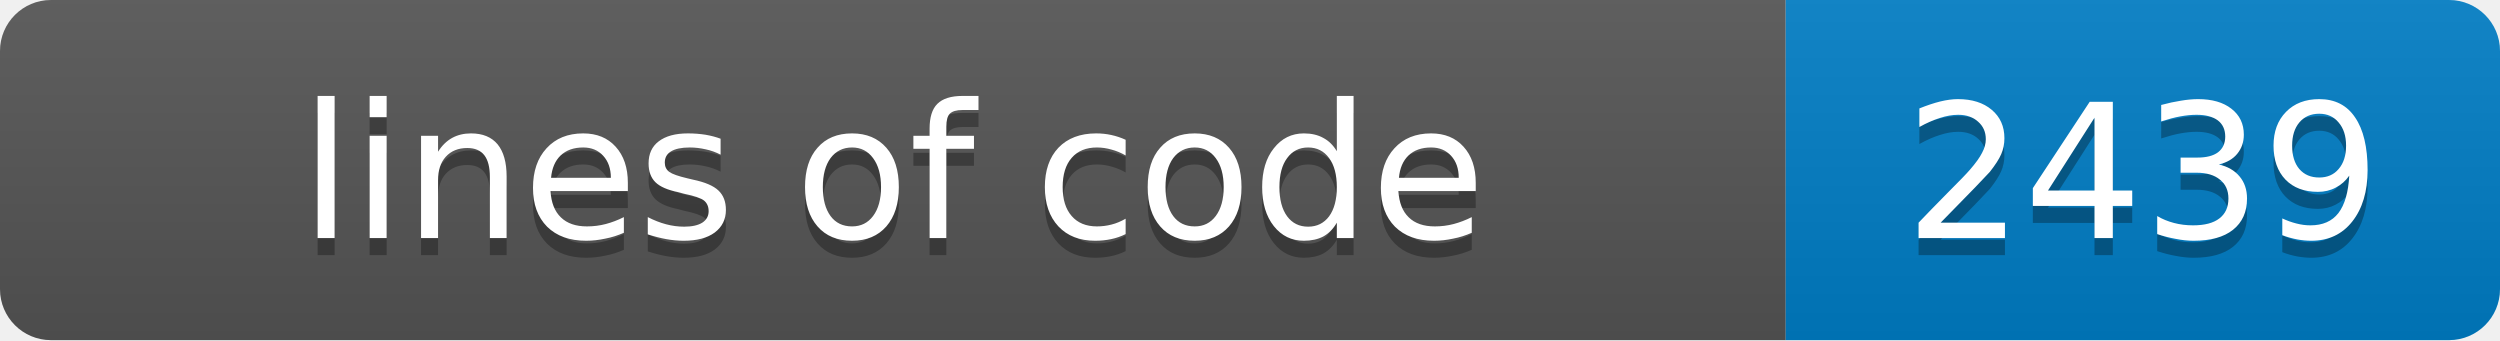
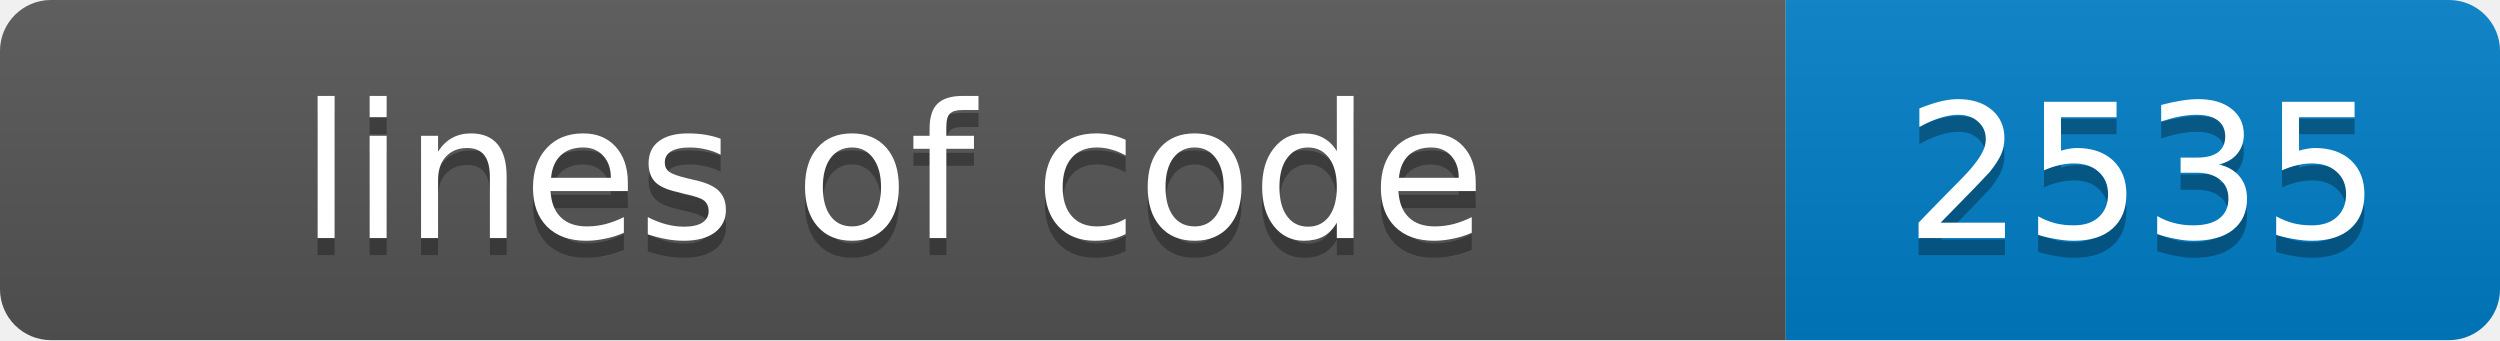
- <svg xmlns="http://www.w3.org/2000/svg" width="147" height="20" role="img" aria-label="lines of code: 2439">
+ <svg xmlns="http://www.w3.org/2000/svg" width="147" height="20" role="img" aria-label="lines of code: 2535">
  <linearGradient id="s" x2="0" y2="100%">
    <stop offset="0" stop-color="#bbb" stop-opacity=".1" />
    <stop offset="1" stop-opacity=".1" />
  </linearGradient>
  <clipPath id="r">
    <rect width="147" height="20" rx="3" fill="#fff" />
  </clipPath>
  <g clip-path="url(#r)">
    <rect width="105" height="20" fill="#555" />
    <rect x="105" width="42" height="20" fill="#007ec6" />
    <rect width="147" height="20" fill="url(#s)" />
  </g>
  <g fill="#fff" text-anchor="middle" font-family="Verdana,Geneva,DejaVu Sans,sans-serif" font-size="11">
    <text x="52.5" y="15" fill="#010101" fill-opacity=".3">lines of code</text>
    <text x="52.5" y="14">lines of code</text>
-     <text x="126.0" y="15" fill="#010101" fill-opacity=".3">2439</text>
-     <text x="126.0" y="14">2439</text>
+     <text x="126.0" y="15" fill="#010101" fill-opacity=".3">2535</text>
+     <text x="126.0" y="14">2535</text>
  </g>
</svg>
